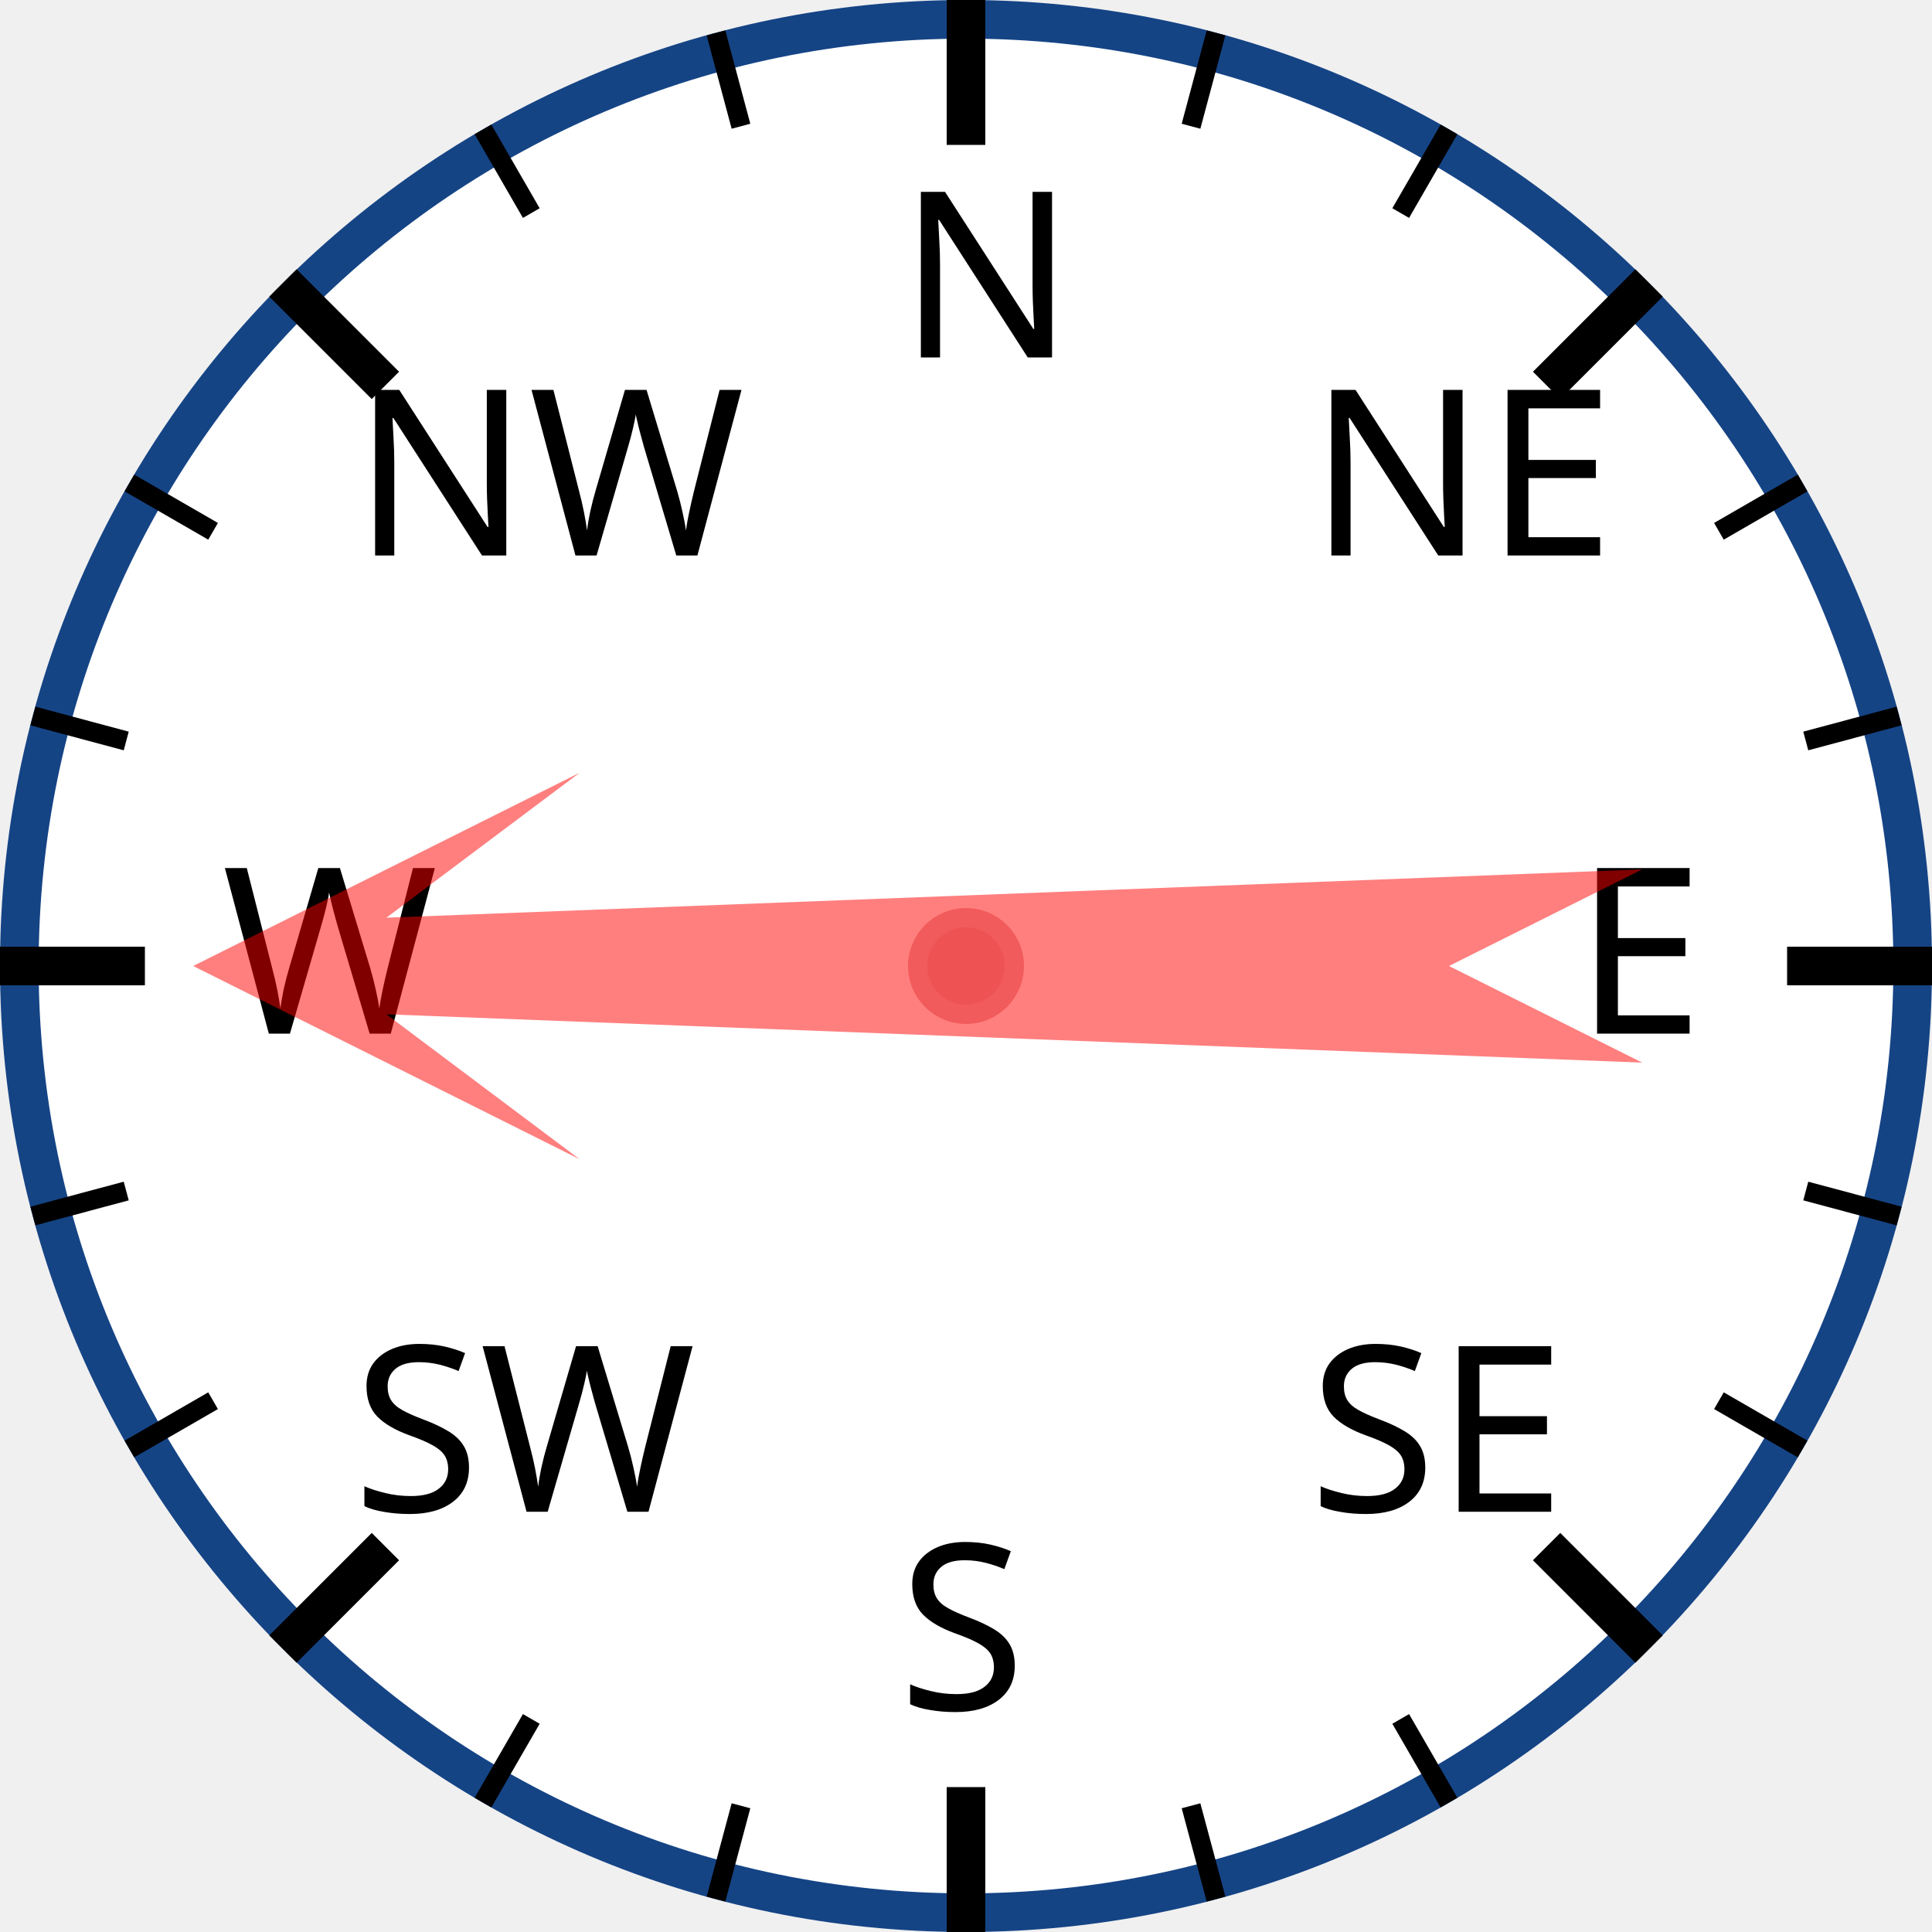
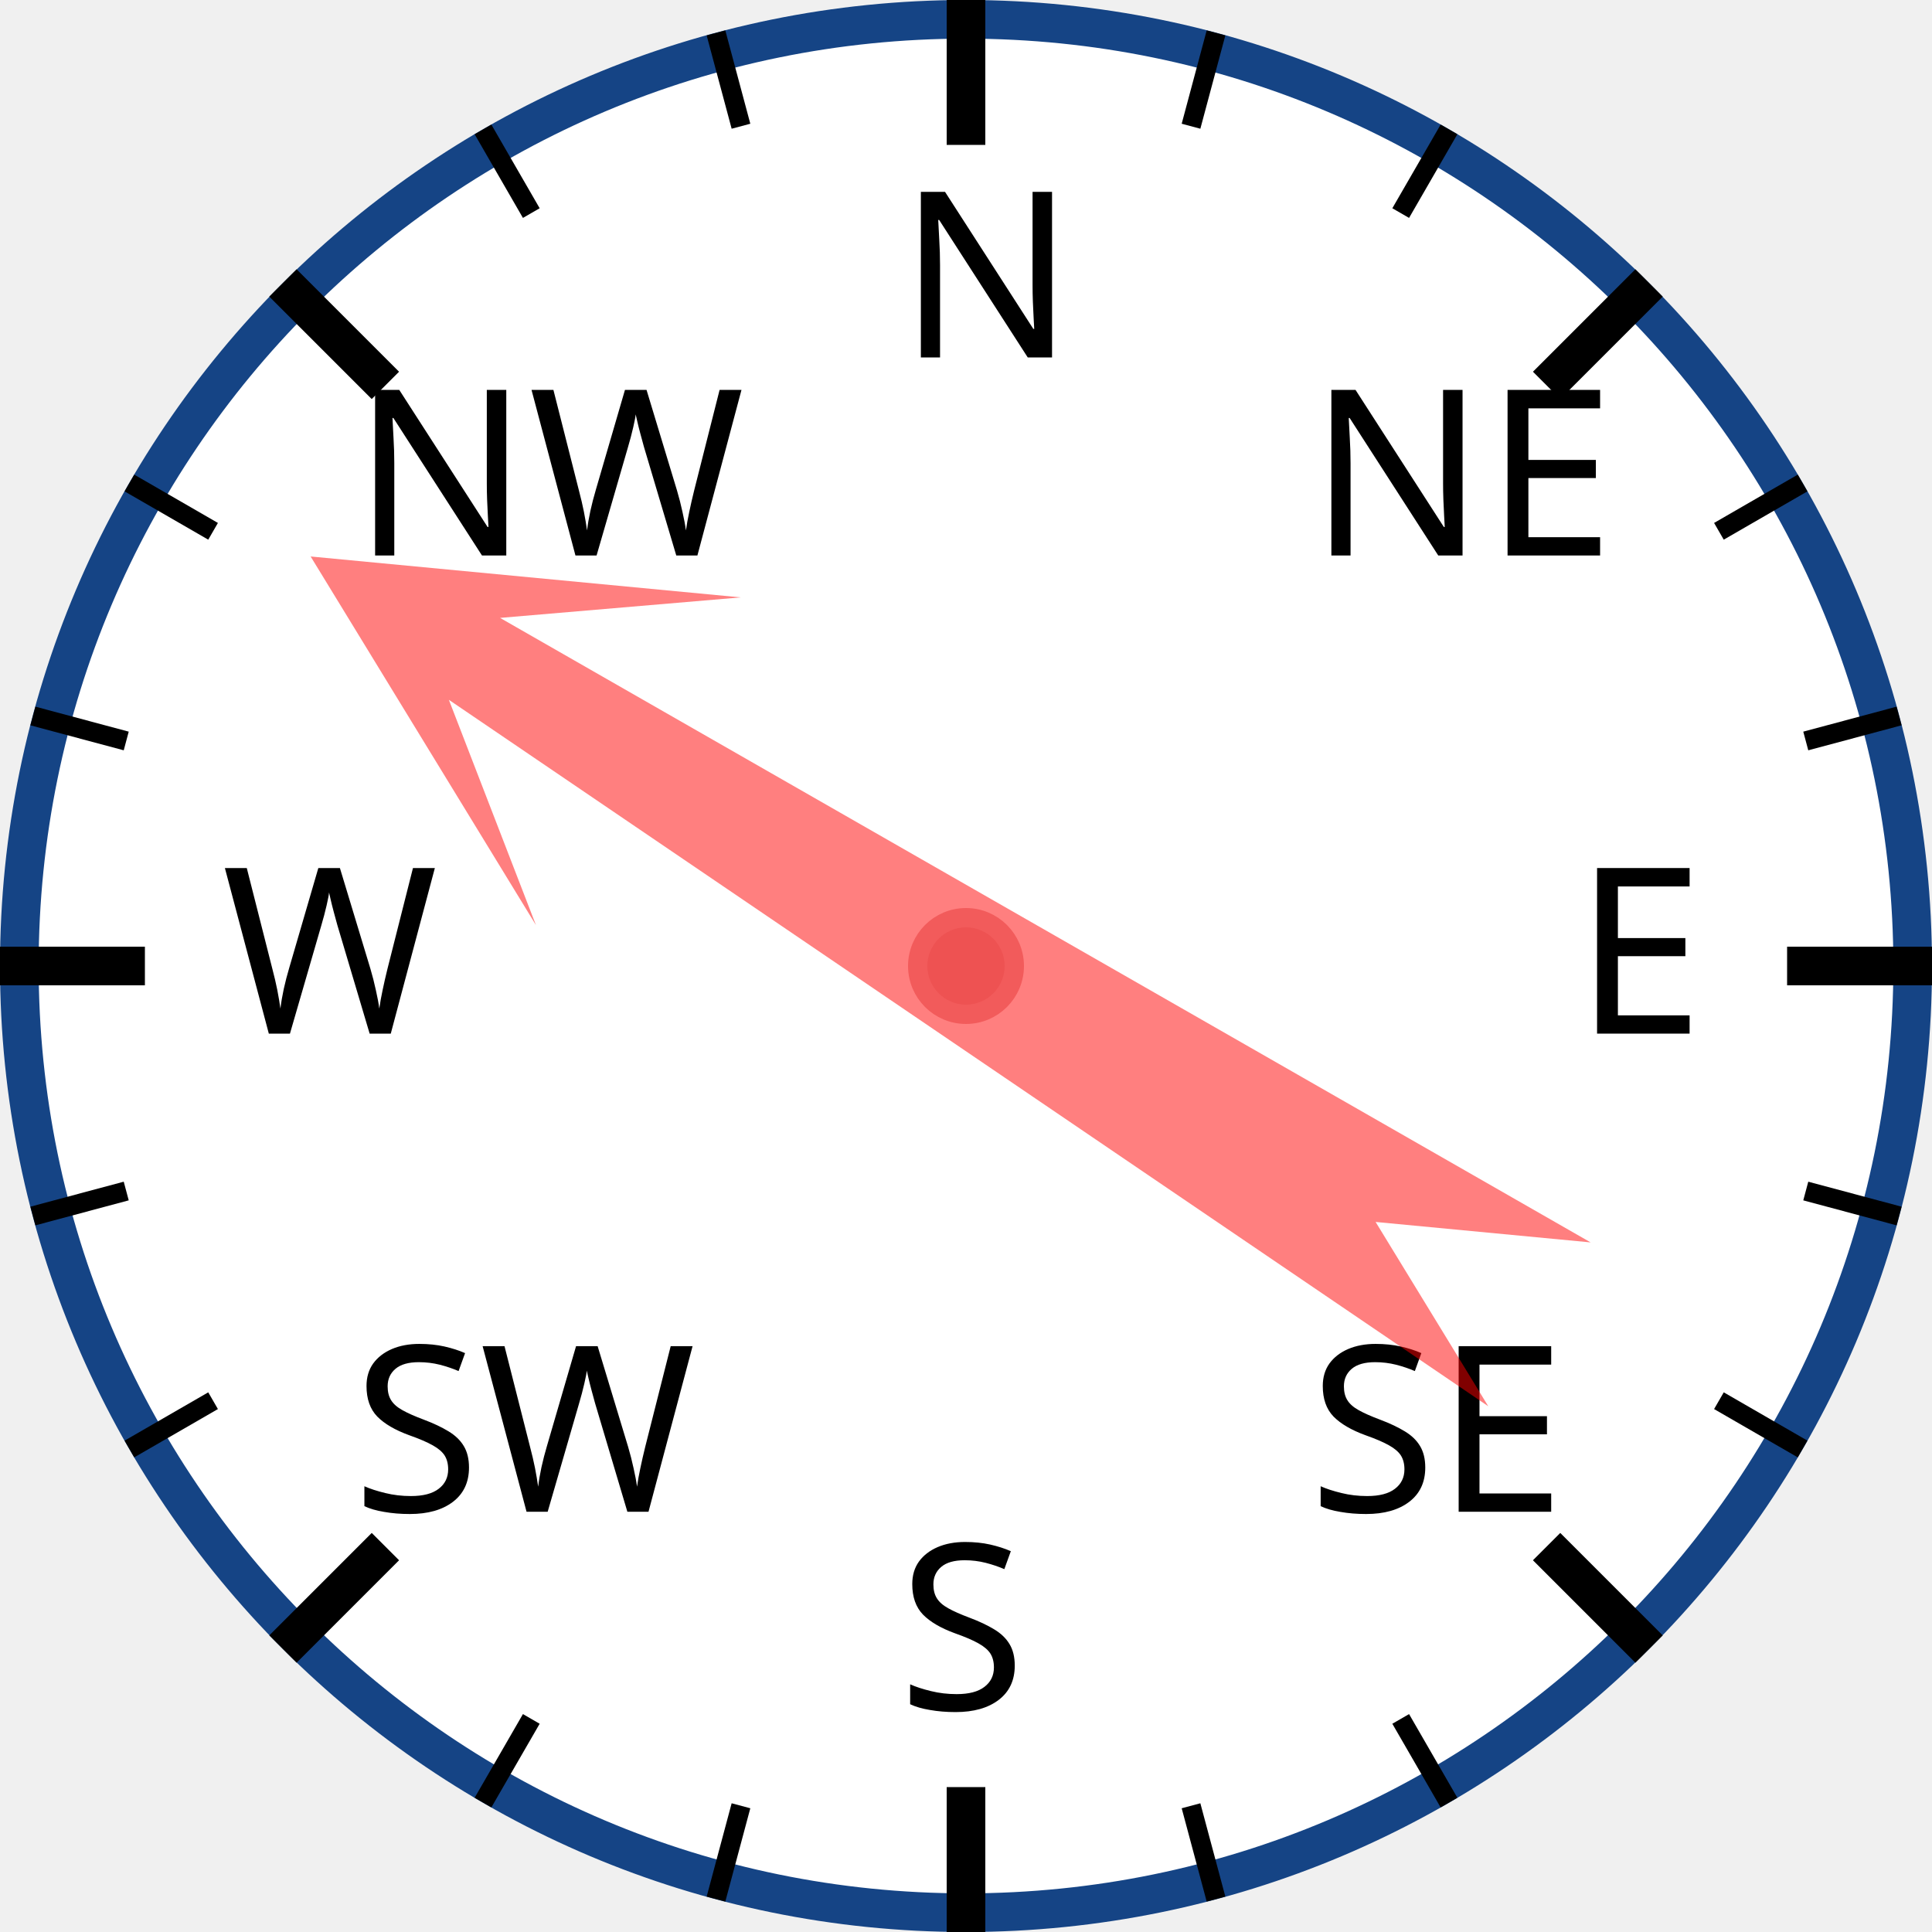
<svg xmlns="http://www.w3.org/2000/svg" width="120px" height="120px" viewBox="0 0 200 200">
  <circle cx="100" cy="100" r="98" style="fill: white; stroke: #154485; stroke-width: 4;" />
  <text x="93.0" y="37.0" style="font-family: sans-serif; font-size: 18pt;">N</text>
  <line x1="100.0" y1="0.0" x2="100.0" y2="15.0" style="stroke: black; stroke-width: 4;" />
  <line x1="74.118" y1="3.407" x2="76.706" y2="13.067" style="stroke: black; stroke-width: 2;" />
  <line x1="50" y1="13.397" x2="55" y2="22.058" style="stroke: black; stroke-width: 2;" />
  <text x="36.503" y="57.503" style="font-family: sans-serif; font-size: 18pt;">NW</text>
  <line x1="29.289" y1="29.289" x2="39.896" y2="39.896" style="stroke: black; stroke-width: 4;" />
  <line x1="13.397" y1="50" x2="22.058" y2="55" style="stroke: black; stroke-width: 2;" />
  <line x1="3.407" y1="74.118" x2="13.067" y2="76.706" style="stroke: black; stroke-width: 2;" />
  <text x="23.0" y="107.0" style="font-family: sans-serif; font-size: 18pt;">W</text>
  <line x1="0.0" y1="100.0" x2="15.0" y2="100.0" style="stroke: black; stroke-width: 4;" />
  <line x1="3.407" y1="125.882" x2="13.067" y2="123.294" style="stroke: black; stroke-width: 2;" />
  <line x1="13.397" y1="150" x2="22.058" y2="145" style="stroke: black; stroke-width: 2;" />
  <text x="36.503" y="156.497" style="font-family: sans-serif; font-size: 18pt;">SW</text>
  <line x1="29.289" y1="170.711" x2="39.896" y2="160.104" style="stroke: black; stroke-width: 4;" />
  <line x1="50" y1="186.603" x2="55" y2="177.942" style="stroke: black; stroke-width: 2;" />
  <line x1="74.118" y1="196.593" x2="76.706" y2="186.933" style="stroke: black; stroke-width: 2;" />
  <text x="93" y="177.0" style="font-family: sans-serif; font-size: 18pt;">S</text>
  <line x1="100" y1="200.0" x2="100" y2="185.0" style="stroke: black; stroke-width: 4;" />
  <line x1="125.882" y1="196.593" x2="123.294" y2="186.933" style="stroke: black; stroke-width: 2;" />
  <line x1="150.0" y1="186.603" x2="145.0" y2="177.942" style="stroke: black; stroke-width: 2;" />
  <text x="135.497" y="156.497" style="font-family: sans-serif; font-size: 18pt;">SE</text>
  <line x1="170.711" y1="170.711" x2="160.104" y2="160.104" style="stroke: black; stroke-width: 4;" />
  <line x1="186.603" y1="150" x2="177.942" y2="145" style="stroke: black; stroke-width: 2;" />
  <line x1="196.593" y1="125.882" x2="186.933" y2="123.294" style="stroke: black; stroke-width: 2;" />
  <text x="163.0" y="107" style="font-family: sans-serif; font-size: 18pt;">E</text>
  <line x1="200.0" y1="100" x2="185.0" y2="100" style="stroke: black; stroke-width: 4;" />
  <line x1="196.593" y1="74.118" x2="186.933" y2="76.706" style="stroke: black; stroke-width: 2;" />
  <line x1="186.603" y1="50" x2="177.942" y2="55" style="stroke: black; stroke-width: 2;" />
  <text x="135.497" y="57.503" style="font-family: sans-serif; font-size: 18pt;">NE</text>
  <line x1="170.711" y1="29.289" x2="160.104" y2="39.896" style="stroke: black; stroke-width: 4;" />
  <line x1="150" y1="13.397" x2="145" y2="22.058" style="stroke: black; stroke-width: 2;" />
  <line x1="125.882" y1="3.407" x2="123.294" y2="13.067" style="stroke: black; stroke-width: 2;" />
-   <polygon points="100 20 120 60 105 40 110 170 100 150 90 170 95 40 80 60" style="fill: red; fill-opacity: 0.5;" transform="rotate(270,100,100)" />
+   <polygon points="100 20 120 60 105 40 110 170 100 150 90 170 95 40 80 60" style="fill: red; fill-opacity: 0.5;" transform="rotate(302,100,100)" />
  <circle cx="100" cy="100" r="5" style="fill: #EE5252; stroke: #F25B5B; stroke-width: 2;" />
</svg>
